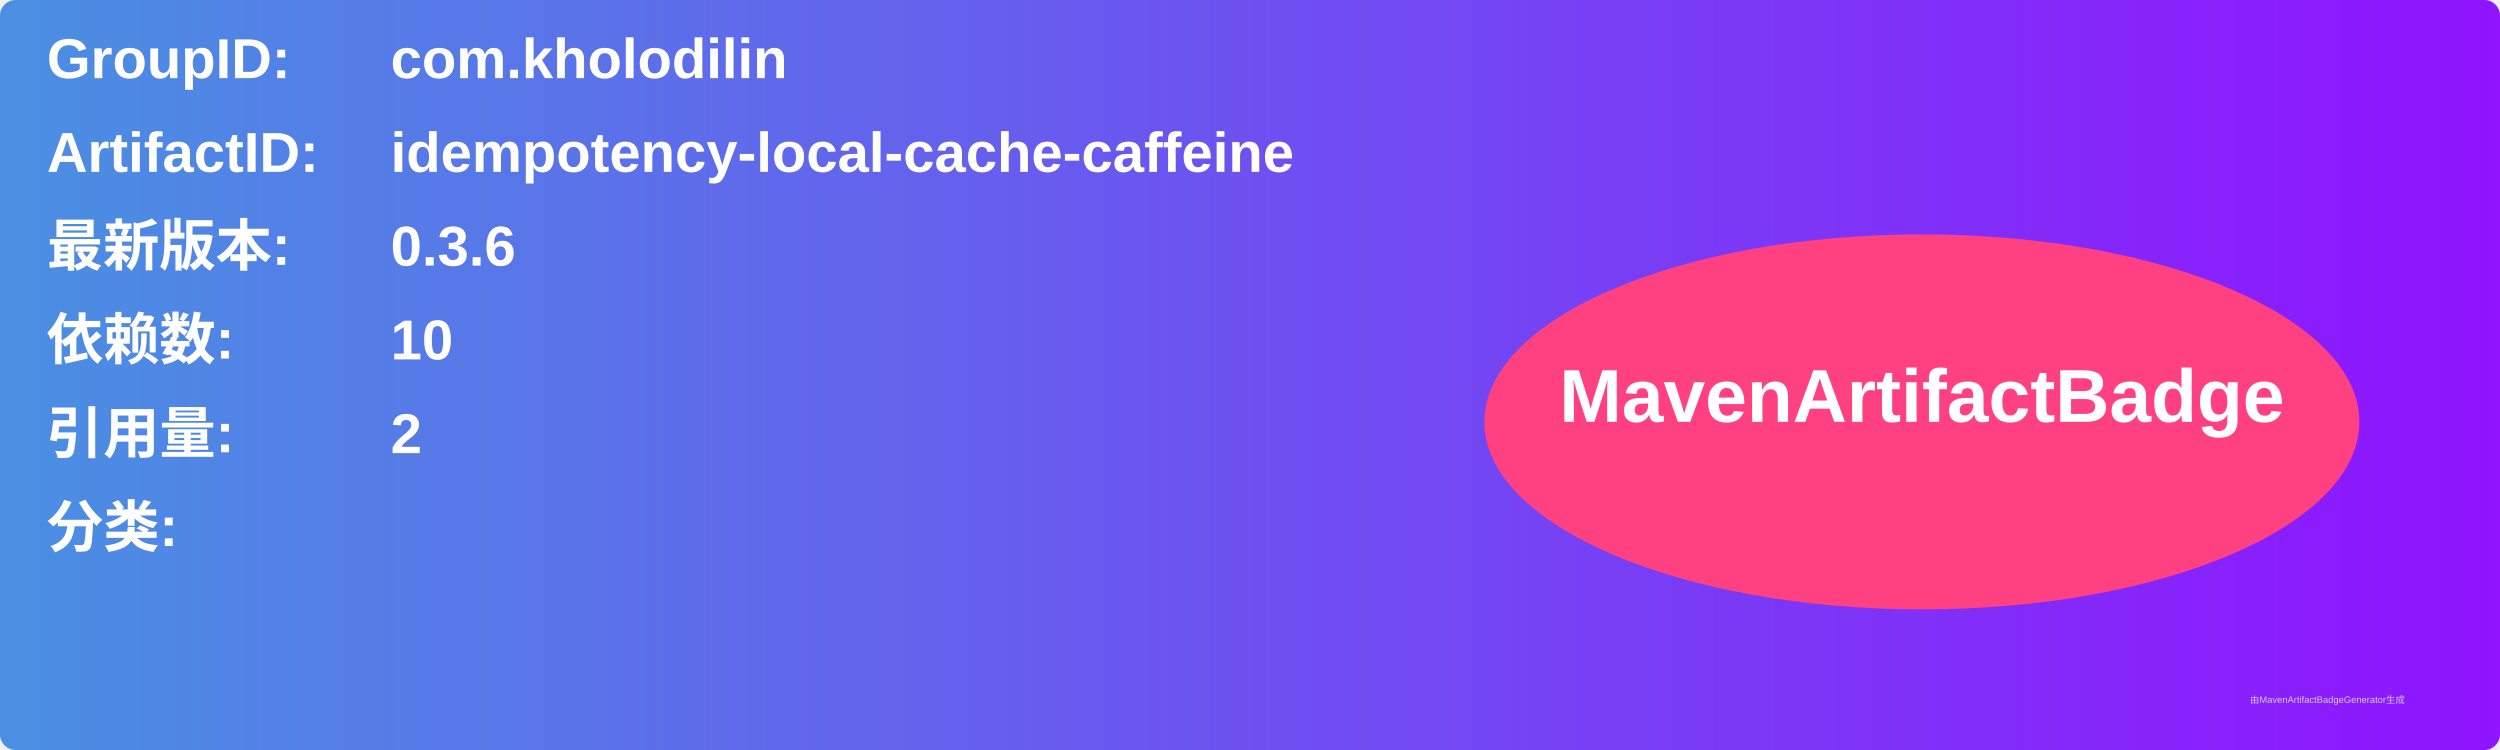
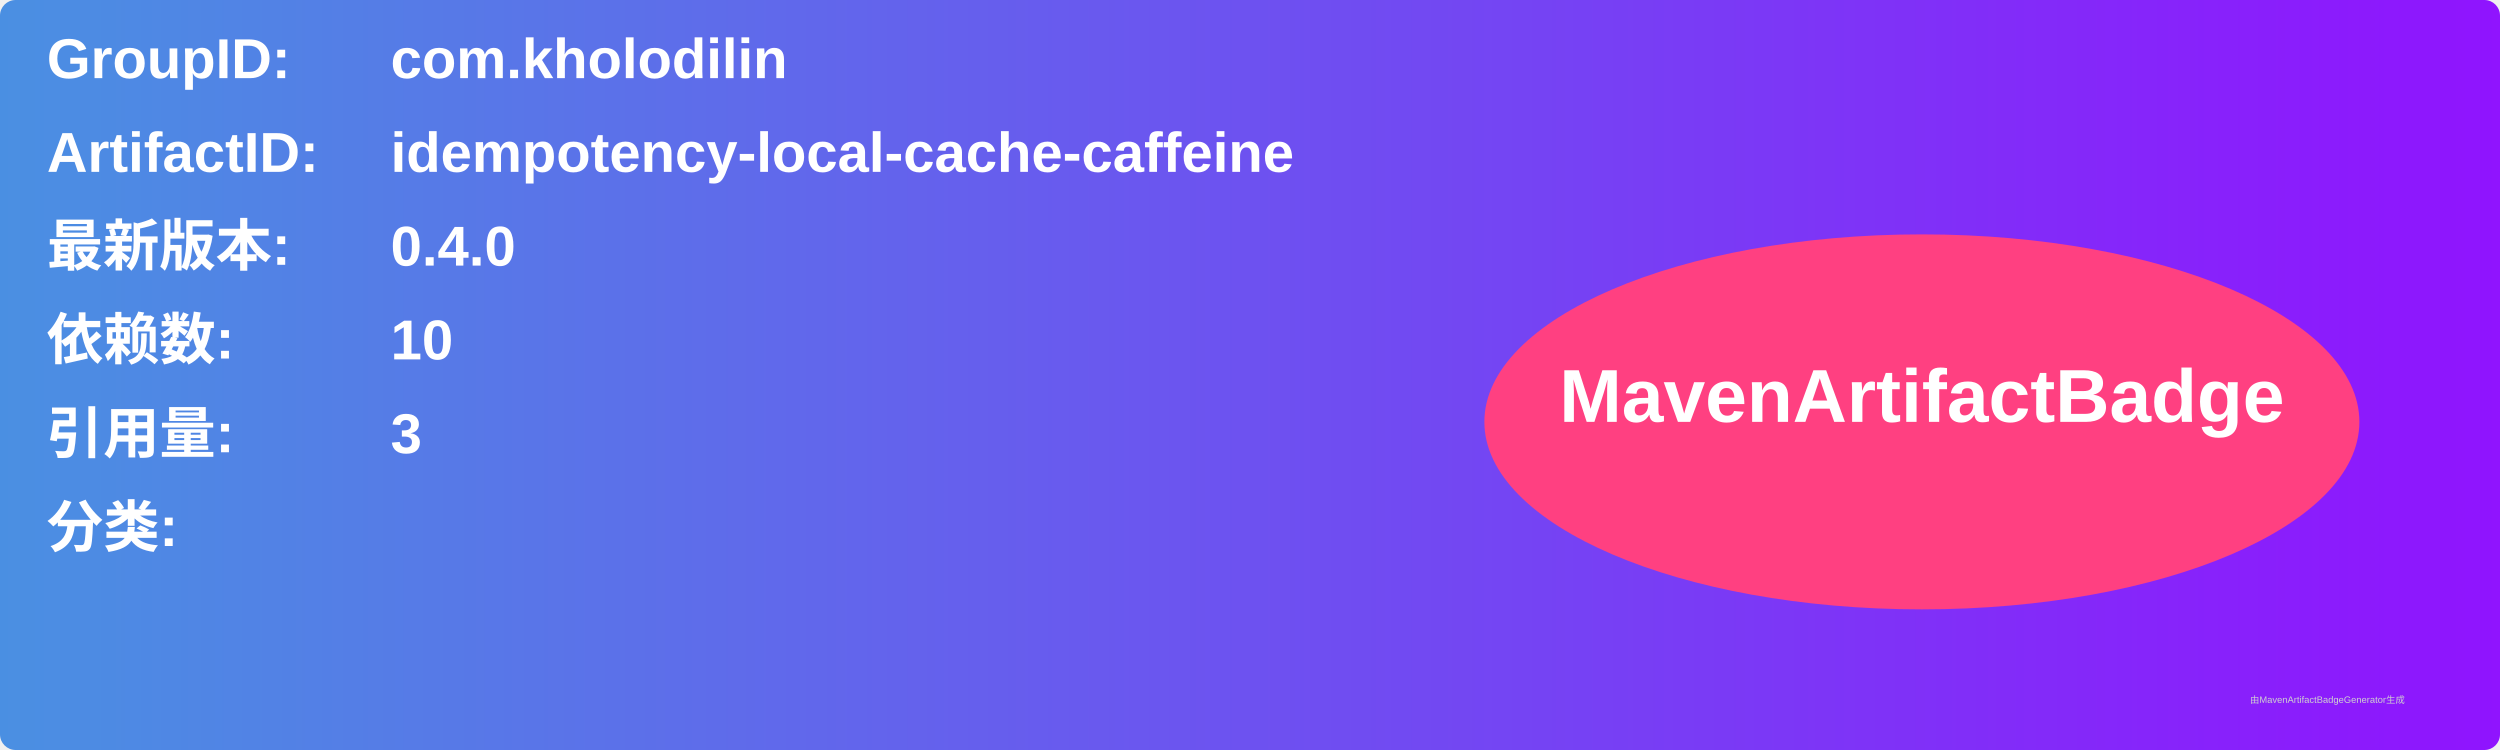
<svg xmlns="http://www.w3.org/2000/svg" width="800" height="240" viewBox="0 0 800 240">
  <linearGradient id="grad" x1="0%" y1="0%" x2="100%" y2="0%">
    <stop offset="0%" stop-color="#4a90e2" />
    <stop offset="100%" stop-color="#9013fe" />
  </linearGradient>
  <rect width="100%" height="100%" rx="5" ry="5" fill="url(#grad)" />
  <g transform="translate(15, 15)">
    <text x="0" y="10" font-family="Arial" font-size="18" fill="white" font-weight="bold" width="260">GroupID:</text>
    <text x="110" y="10" font-family="Arial" font-size="18" fill="white" font-weight="bold" width="460">com.kholodilin</text>
    <text x="0" y="40" font-family="Arial" font-size="18" fill="white" font-weight="bold" width="260">ArtifactID:</text>
    <text x="110" y="40" font-family="Arial" font-size="18" fill="white" font-weight="bold" width="460">idempotency-local-cache-caffeine</text>
    <text x="0" y="70" font-family="Arial" font-size="18" fill="white" font-weight="bold">最新版本:</text>
    <text x="110" y="70" font-family="Arial" font-size="18" fill="white" font-weight="bold">
-       <tspan font-weight="bold">0.3.6</tspan>
+       <tspan font-weight="bold">0.4.0</tspan>
    </text>
    <text x="0" y="100" font-family="Arial" font-size="18" fill="white" font-weight="bold">依赖数: </text>
    <text x="110" y="100" font-family="Arial" font-size="18" fill="white">
      <tspan font-weight="bold">10</tspan>
    </text>
    <text x="0" y="130" font-family="Arial" font-size="18" fill="white" font-weight="bold">引用量: </text>
    <text x="110" y="130" font-family="Arial" font-size="18" fill="white">
-       <tspan font-weight="bold">2</tspan>
+       <tspan font-weight="bold">3</tspan>
    </text>
    <text x="0" y="160" font-family="Arial" font-size="18" fill="white" font-weight="bold">分类:</text>
    <text x="10" y="190" font-family="Arial" font-size="10" fill="white">
      <tspan font-weight="bold" />
    </text>
    <ellipse cx="600" cy="120" rx="140" ry="60" fill="#ff4081" />
    <text x="600" y="120" text-anchor="middle" font-family="Arial" font-size="24" fill="white" font-weight="bold">MavenArtifactBadge</text>
  </g>
  <text x="720" y="225" font-family="Arial" font-size="3" fill="#d0d0d0">由MavenArtifactBadgeGenerator生成</text>
</svg>
